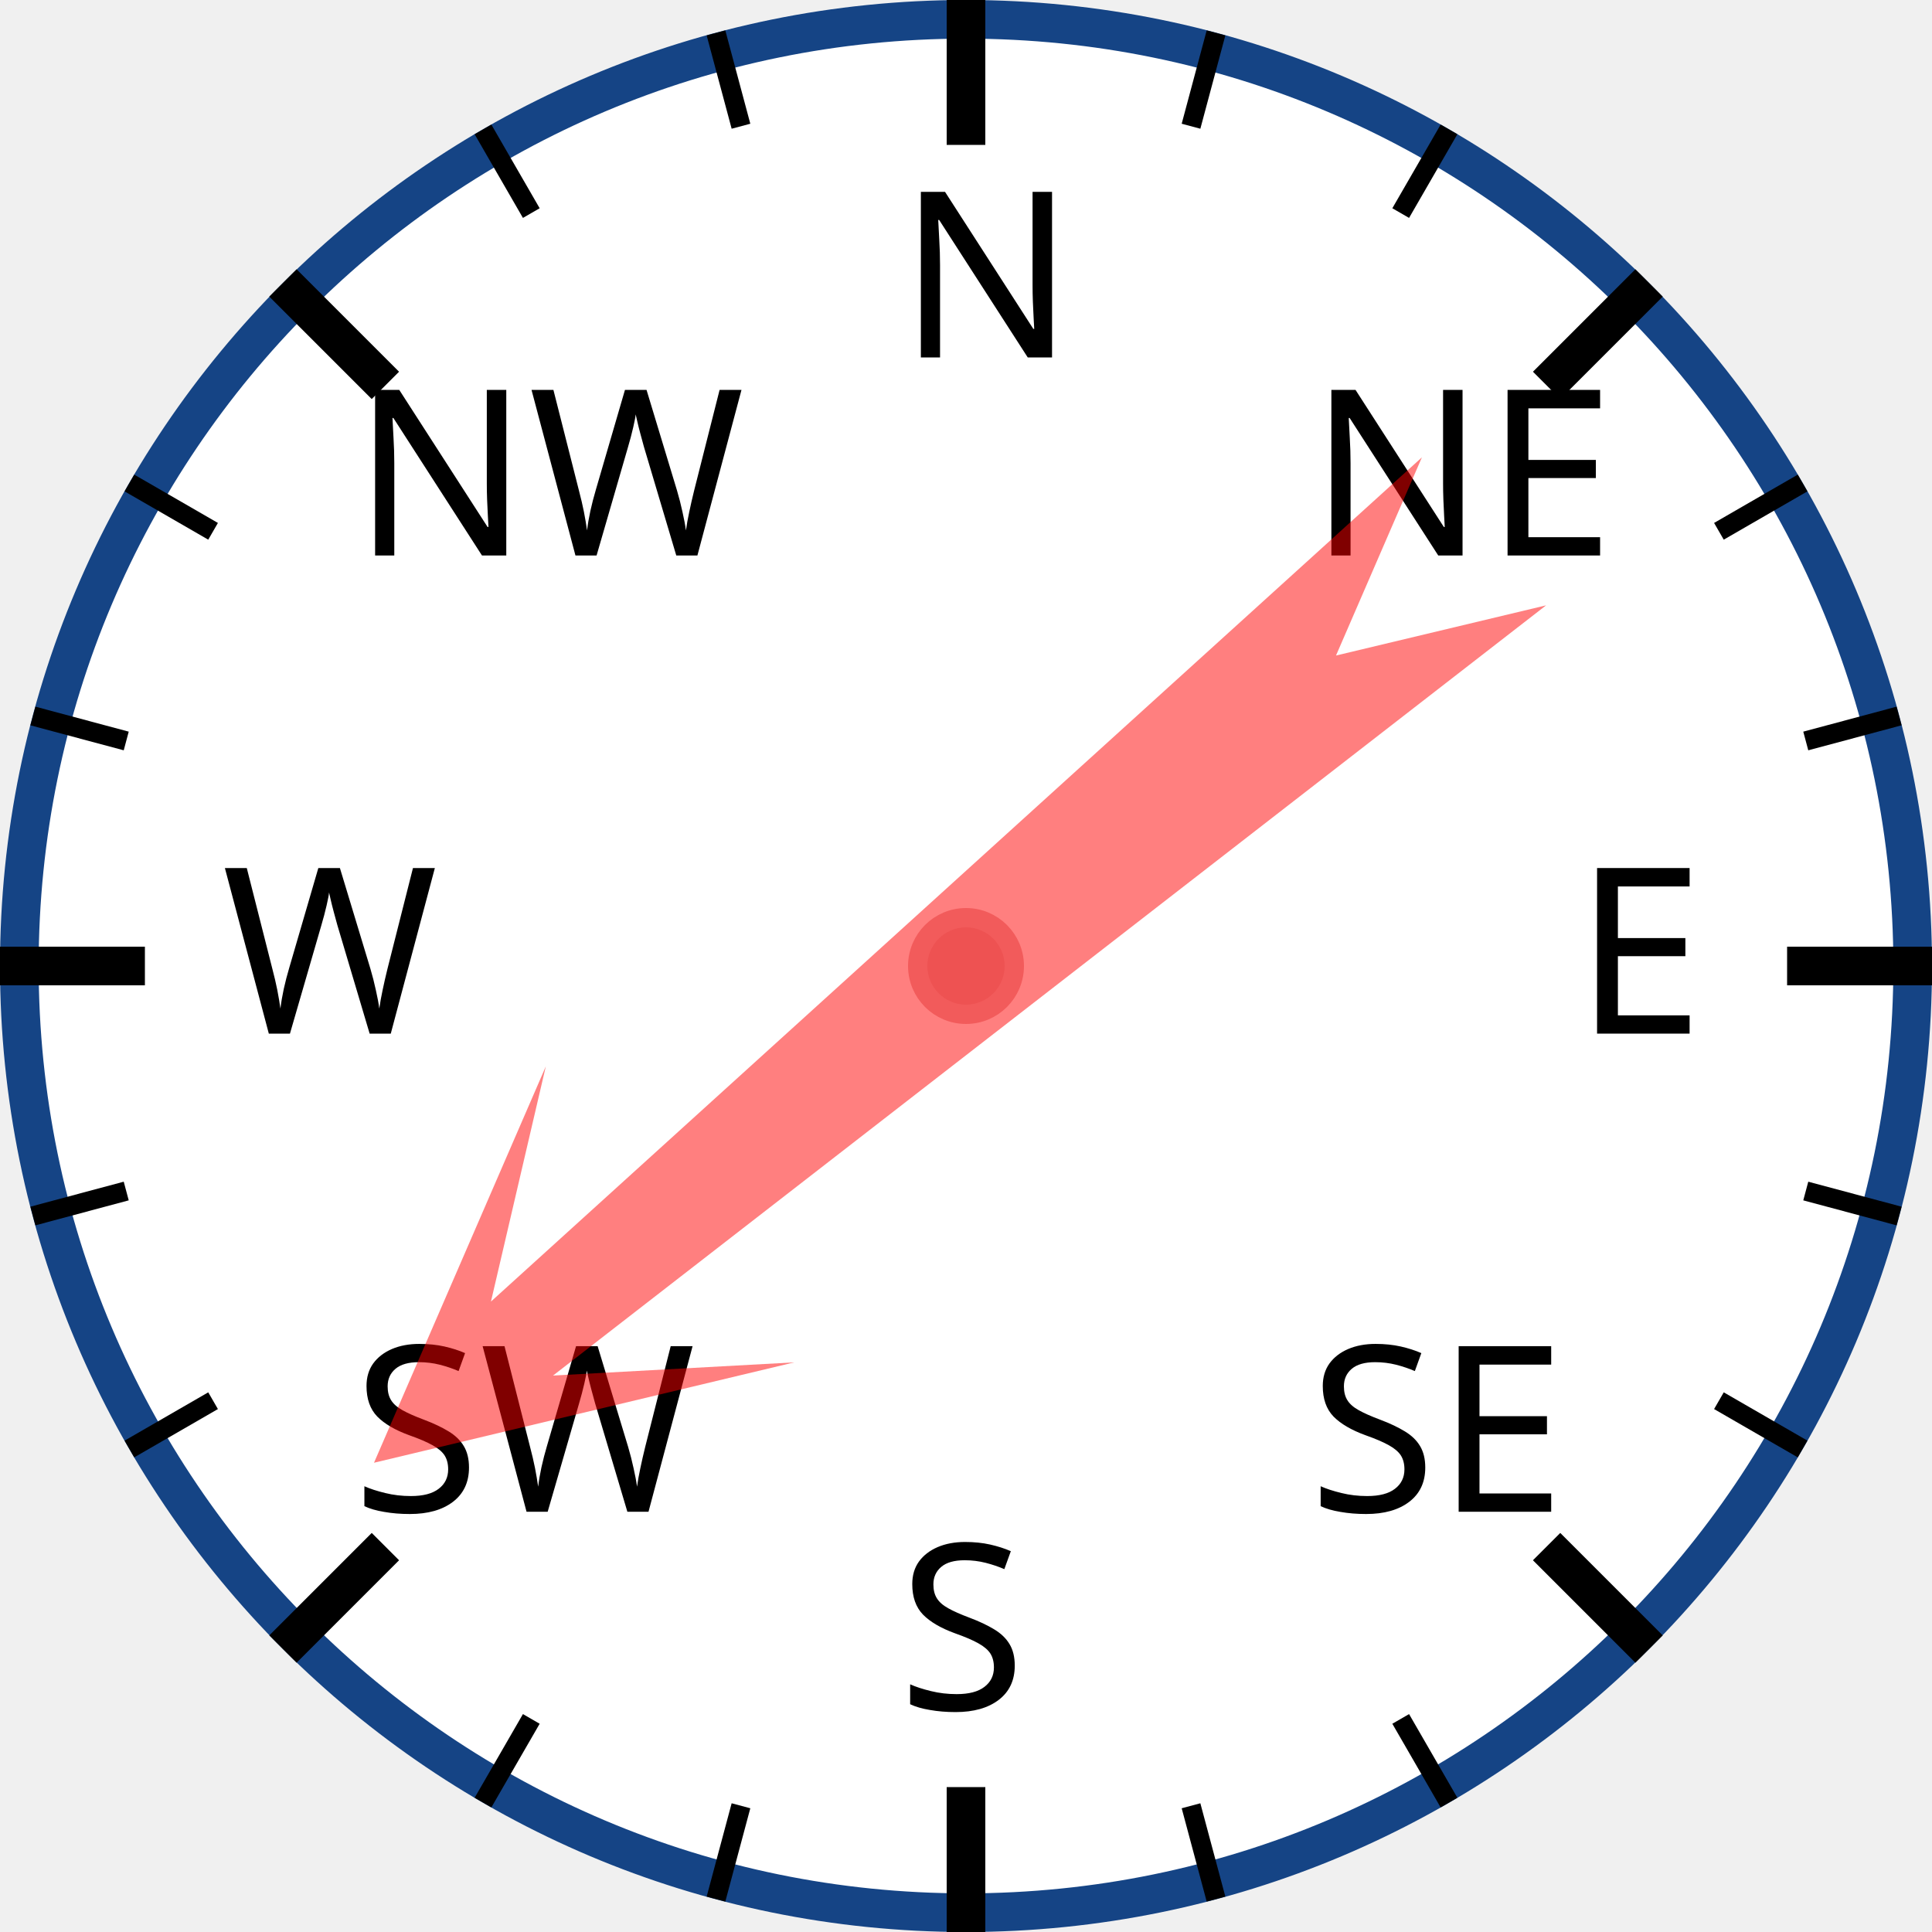
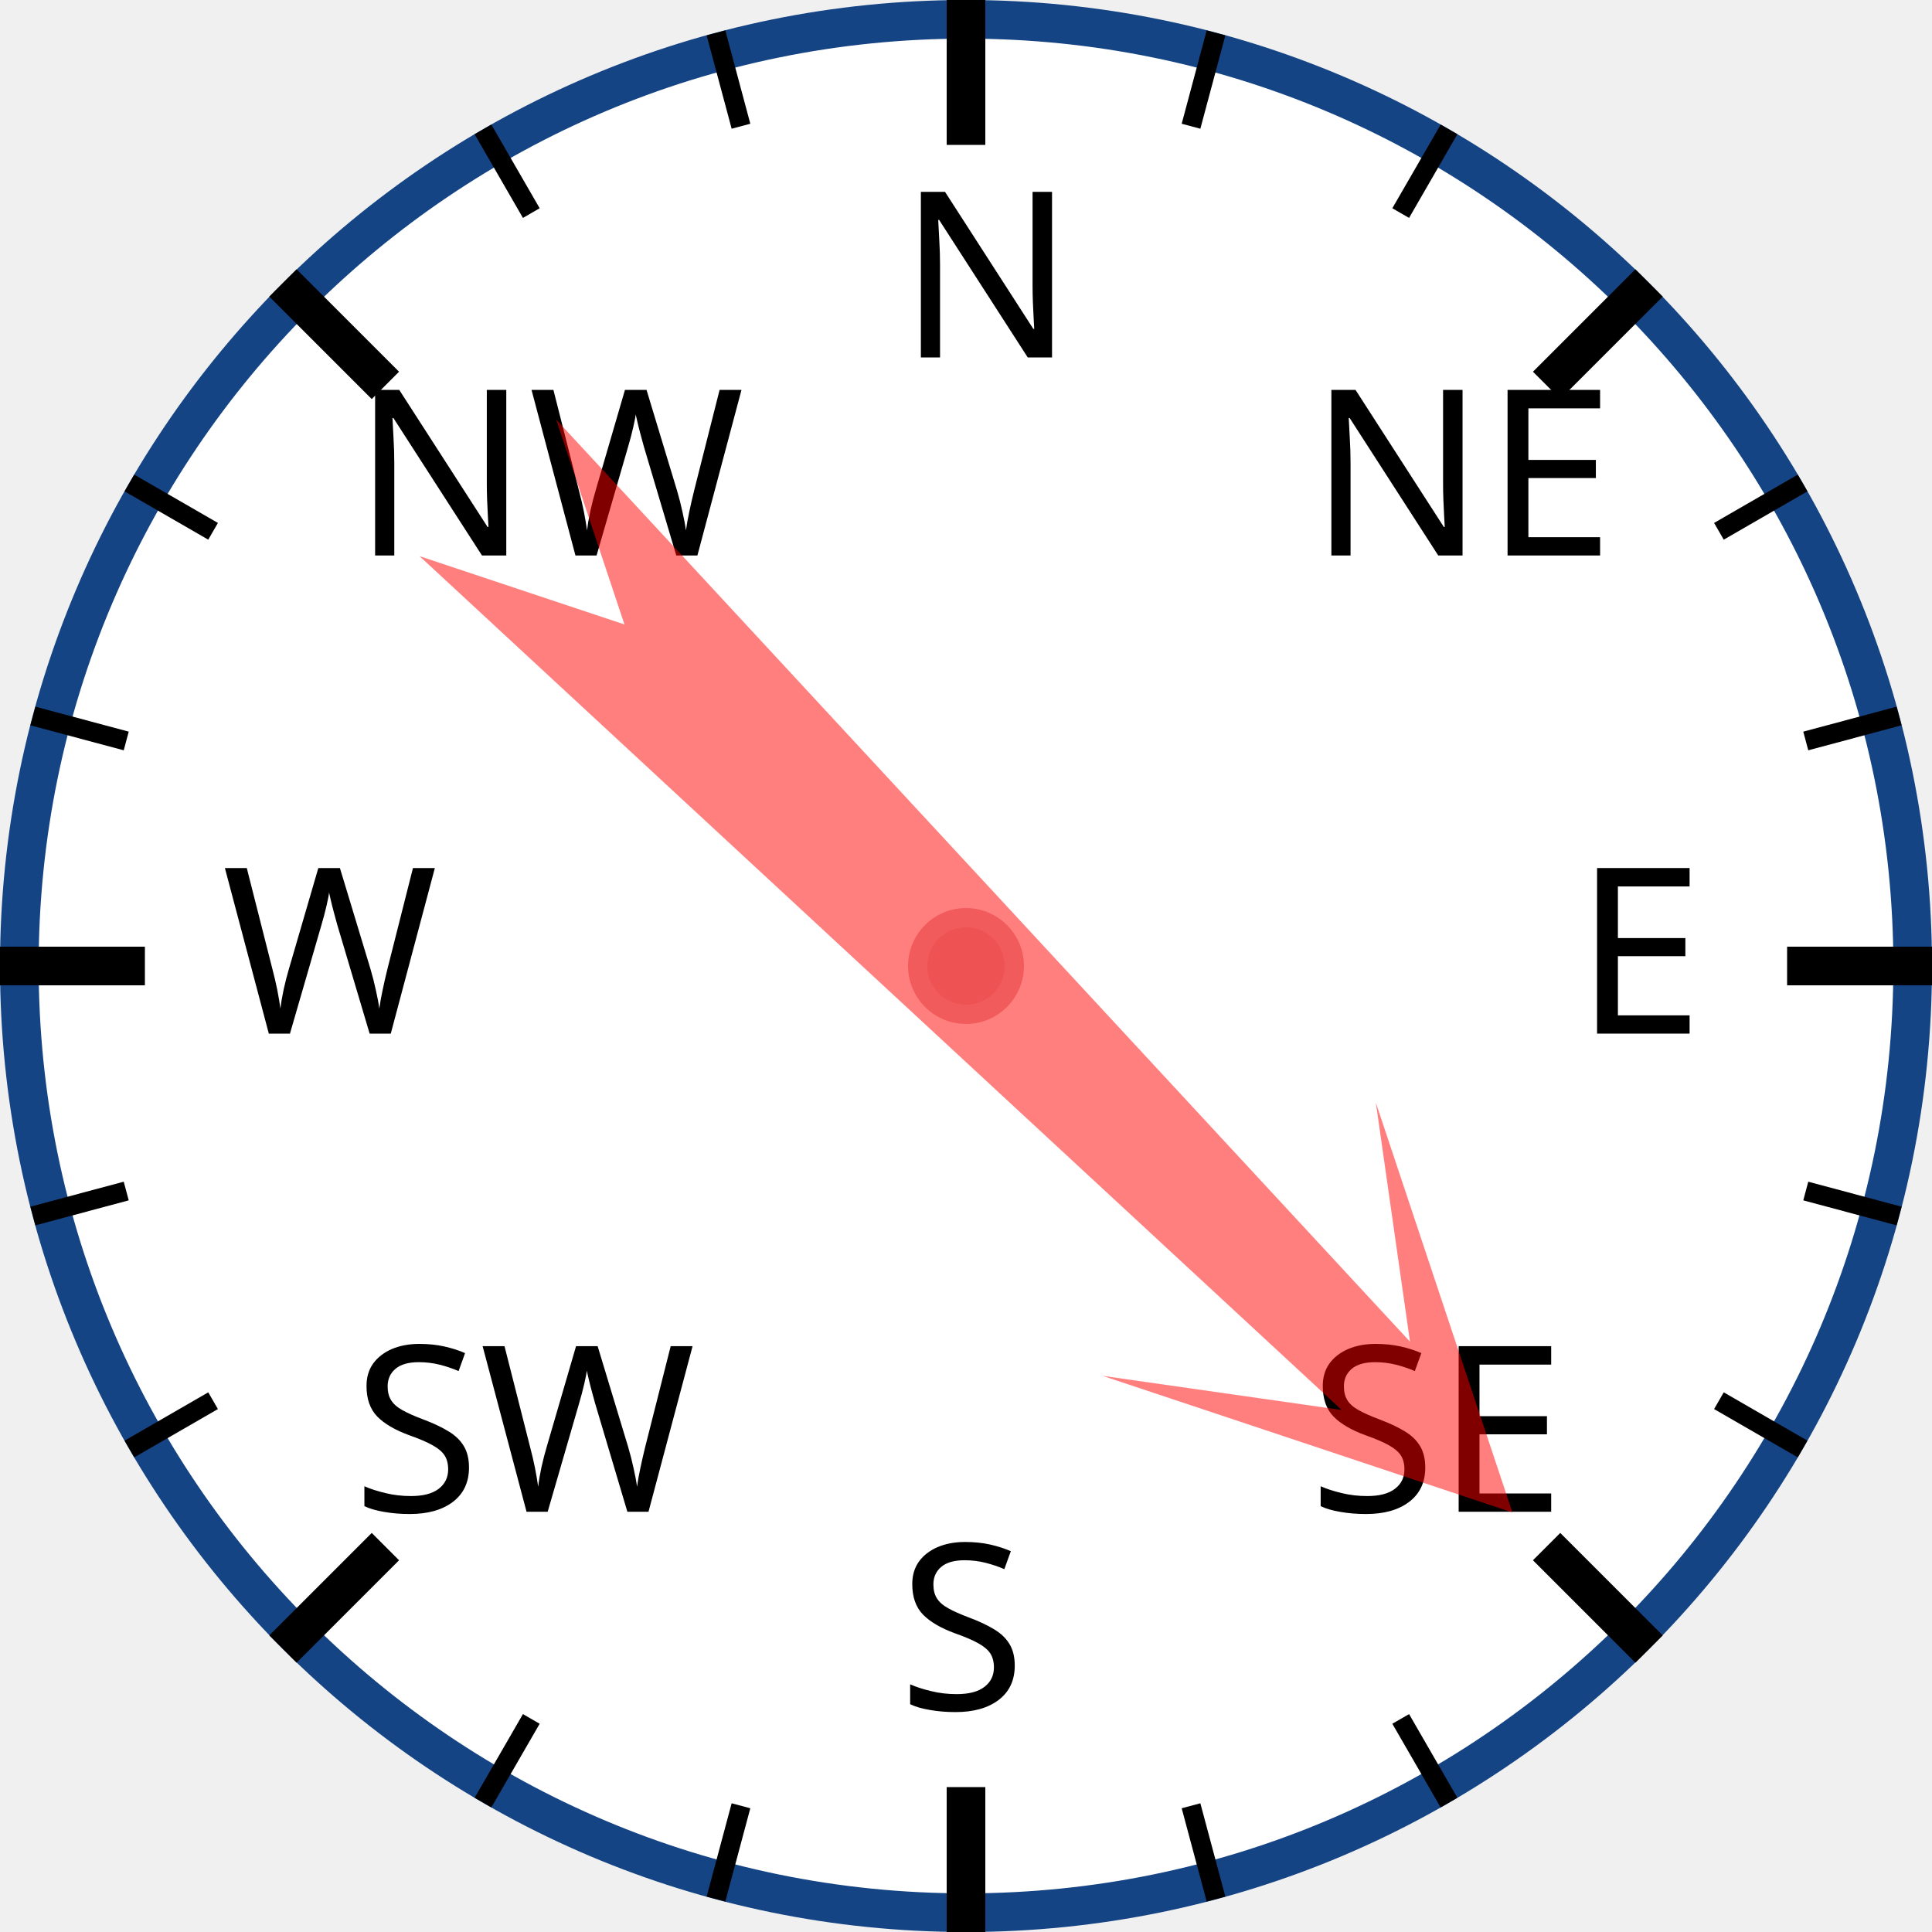
<svg xmlns="http://www.w3.org/2000/svg" width="120px" height="120px" viewBox="0 0 200 200">
  <circle cx="100" cy="100" r="98" style="fill: white; stroke: #154485; stroke-width: 4;" />
  <text x="93.0" y="37.0" style="font-family: sans-serif; font-size: 18pt;">N</text>
  <line x1="100.0" y1="0.0" x2="100.0" y2="15.0" style="stroke: black; stroke-width: 4;" />
  <line x1="74.118" y1="3.407" x2="76.706" y2="13.067" style="stroke: black; stroke-width: 2;" />
  <line x1="50" y1="13.397" x2="55" y2="22.058" style="stroke: black; stroke-width: 2;" />
  <text x="36.503" y="57.503" style="font-family: sans-serif; font-size: 18pt;">NW</text>
  <line x1="29.289" y1="29.289" x2="39.896" y2="39.896" style="stroke: black; stroke-width: 4;" />
  <line x1="13.397" y1="50" x2="22.058" y2="55" style="stroke: black; stroke-width: 2;" />
  <line x1="3.407" y1="74.118" x2="13.067" y2="76.706" style="stroke: black; stroke-width: 2;" />
  <text x="23.0" y="107.0" style="font-family: sans-serif; font-size: 18pt;">W</text>
  <line x1="0.0" y1="100.0" x2="15.0" y2="100.0" style="stroke: black; stroke-width: 4;" />
  <line x1="3.407" y1="125.882" x2="13.067" y2="123.294" style="stroke: black; stroke-width: 2;" />
  <line x1="13.397" y1="150" x2="22.058" y2="145" style="stroke: black; stroke-width: 2;" />
  <text x="36.503" y="156.497" style="font-family: sans-serif; font-size: 18pt;">SW</text>
  <line x1="29.289" y1="170.711" x2="39.896" y2="160.104" style="stroke: black; stroke-width: 4;" />
  <line x1="50" y1="186.603" x2="55" y2="177.942" style="stroke: black; stroke-width: 2;" />
  <line x1="74.118" y1="196.593" x2="76.706" y2="186.933" style="stroke: black; stroke-width: 2;" />
  <text x="93" y="177.0" style="font-family: sans-serif; font-size: 18pt;">S</text>
  <line x1="100" y1="200.0" x2="100" y2="185.0" style="stroke: black; stroke-width: 4;" />
  <line x1="125.882" y1="196.593" x2="123.294" y2="186.933" style="stroke: black; stroke-width: 2;" />
  <line x1="150.0" y1="186.603" x2="145.0" y2="177.942" style="stroke: black; stroke-width: 2;" />
  <text x="135.497" y="156.497" style="font-family: sans-serif; font-size: 18pt;">SE</text>
  <line x1="170.711" y1="170.711" x2="160.104" y2="160.104" style="stroke: black; stroke-width: 4;" />
  <line x1="186.603" y1="150" x2="177.942" y2="145" style="stroke: black; stroke-width: 2;" />
  <line x1="196.593" y1="125.882" x2="186.933" y2="123.294" style="stroke: black; stroke-width: 2;" />
  <text x="163.0" y="107" style="font-family: sans-serif; font-size: 18pt;">E</text>
  <line x1="200.0" y1="100" x2="185.0" y2="100" style="stroke: black; stroke-width: 4;" />
  <line x1="196.593" y1="74.118" x2="186.933" y2="76.706" style="stroke: black; stroke-width: 2;" />
  <line x1="186.603" y1="50" x2="177.942" y2="55" style="stroke: black; stroke-width: 2;" />
  <text x="135.497" y="57.503" style="font-family: sans-serif; font-size: 18pt;">NE</text>
  <line x1="170.711" y1="29.289" x2="160.104" y2="39.896" style="stroke: black; stroke-width: 4;" />
  <line x1="150" y1="13.397" x2="145" y2="22.058" style="stroke: black; stroke-width: 2;" />
  <line x1="125.882" y1="3.407" x2="123.294" y2="13.067" style="stroke: black; stroke-width: 2;" />
-   <polygon points="100 20 120 60 105 40 110 170 100 150 90 170 95 40 80 60" style="fill: red; fill-opacity: 0.5;" transform="rotate(230,100,100)" />
+   <polygon points="100 20 120 60 105 40 110 170 100 150 90 170 95 40 80 60" style="fill: red; fill-opacity: 0.5;" transform="rotate(135,100,100)" />
  <circle cx="100" cy="100" r="5" style="fill: #EE5252; stroke: #F25B5B; stroke-width: 2;" />
</svg>
